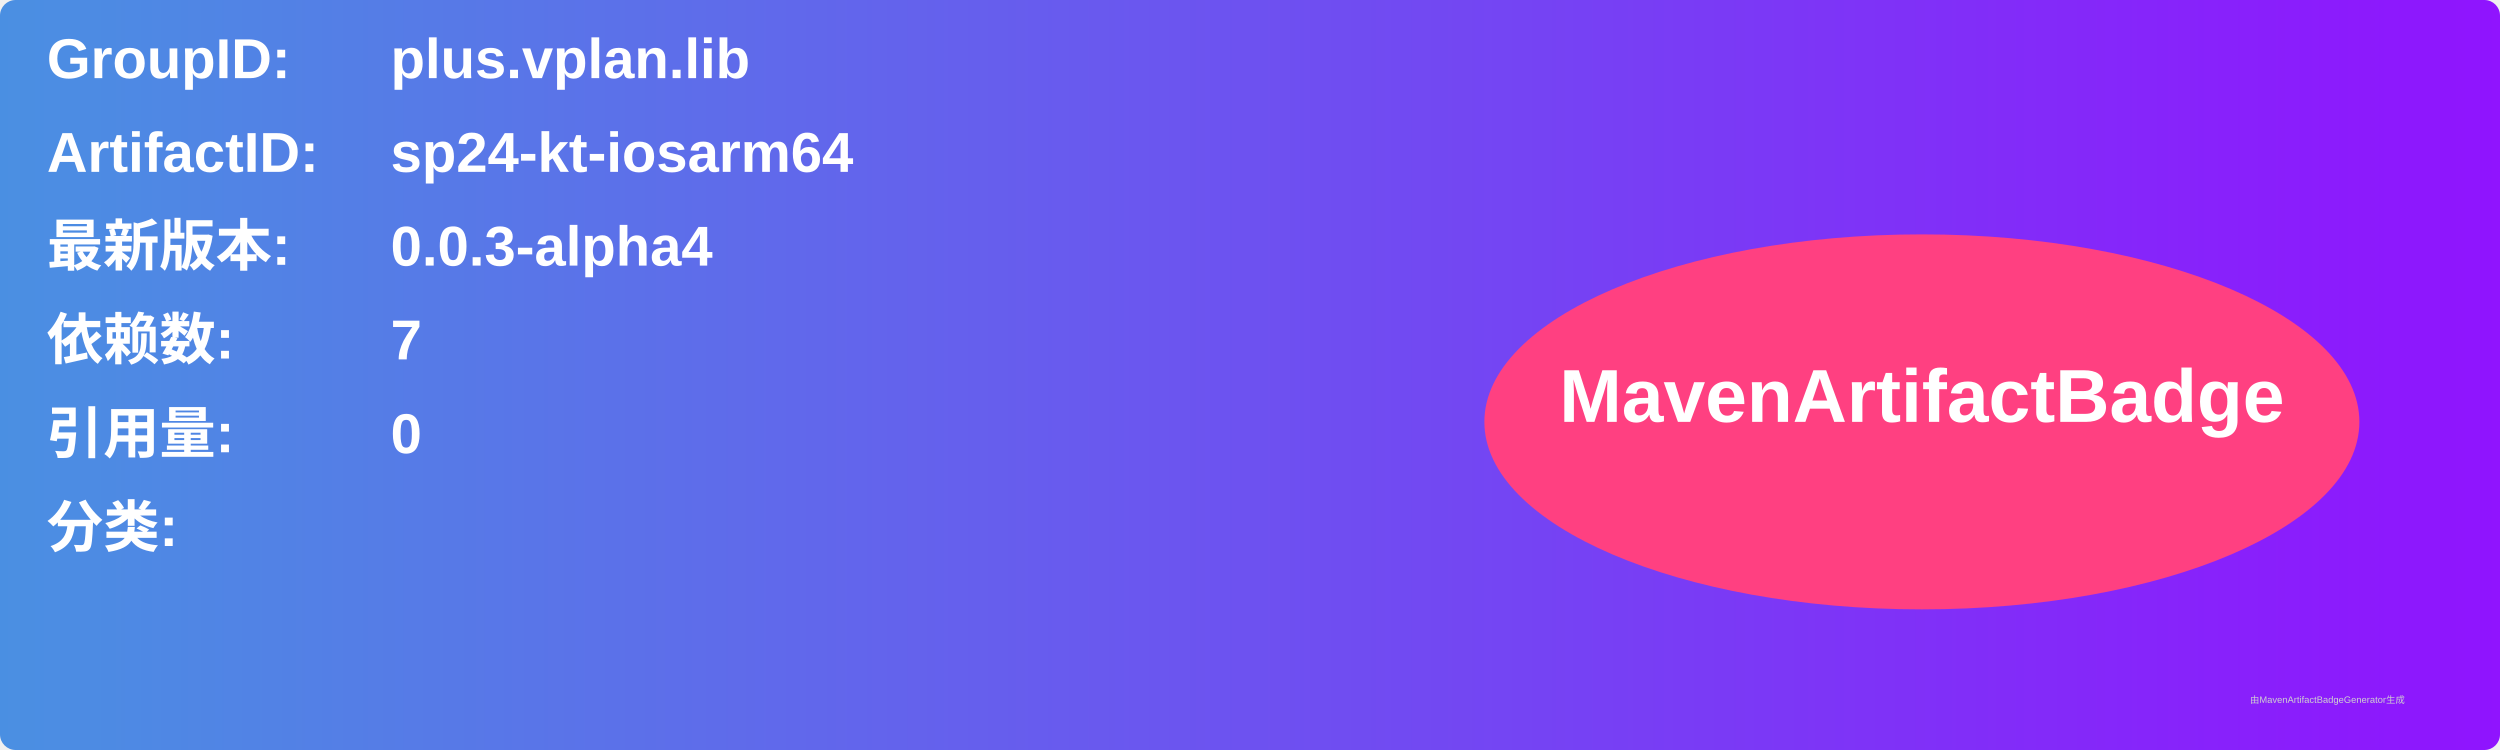
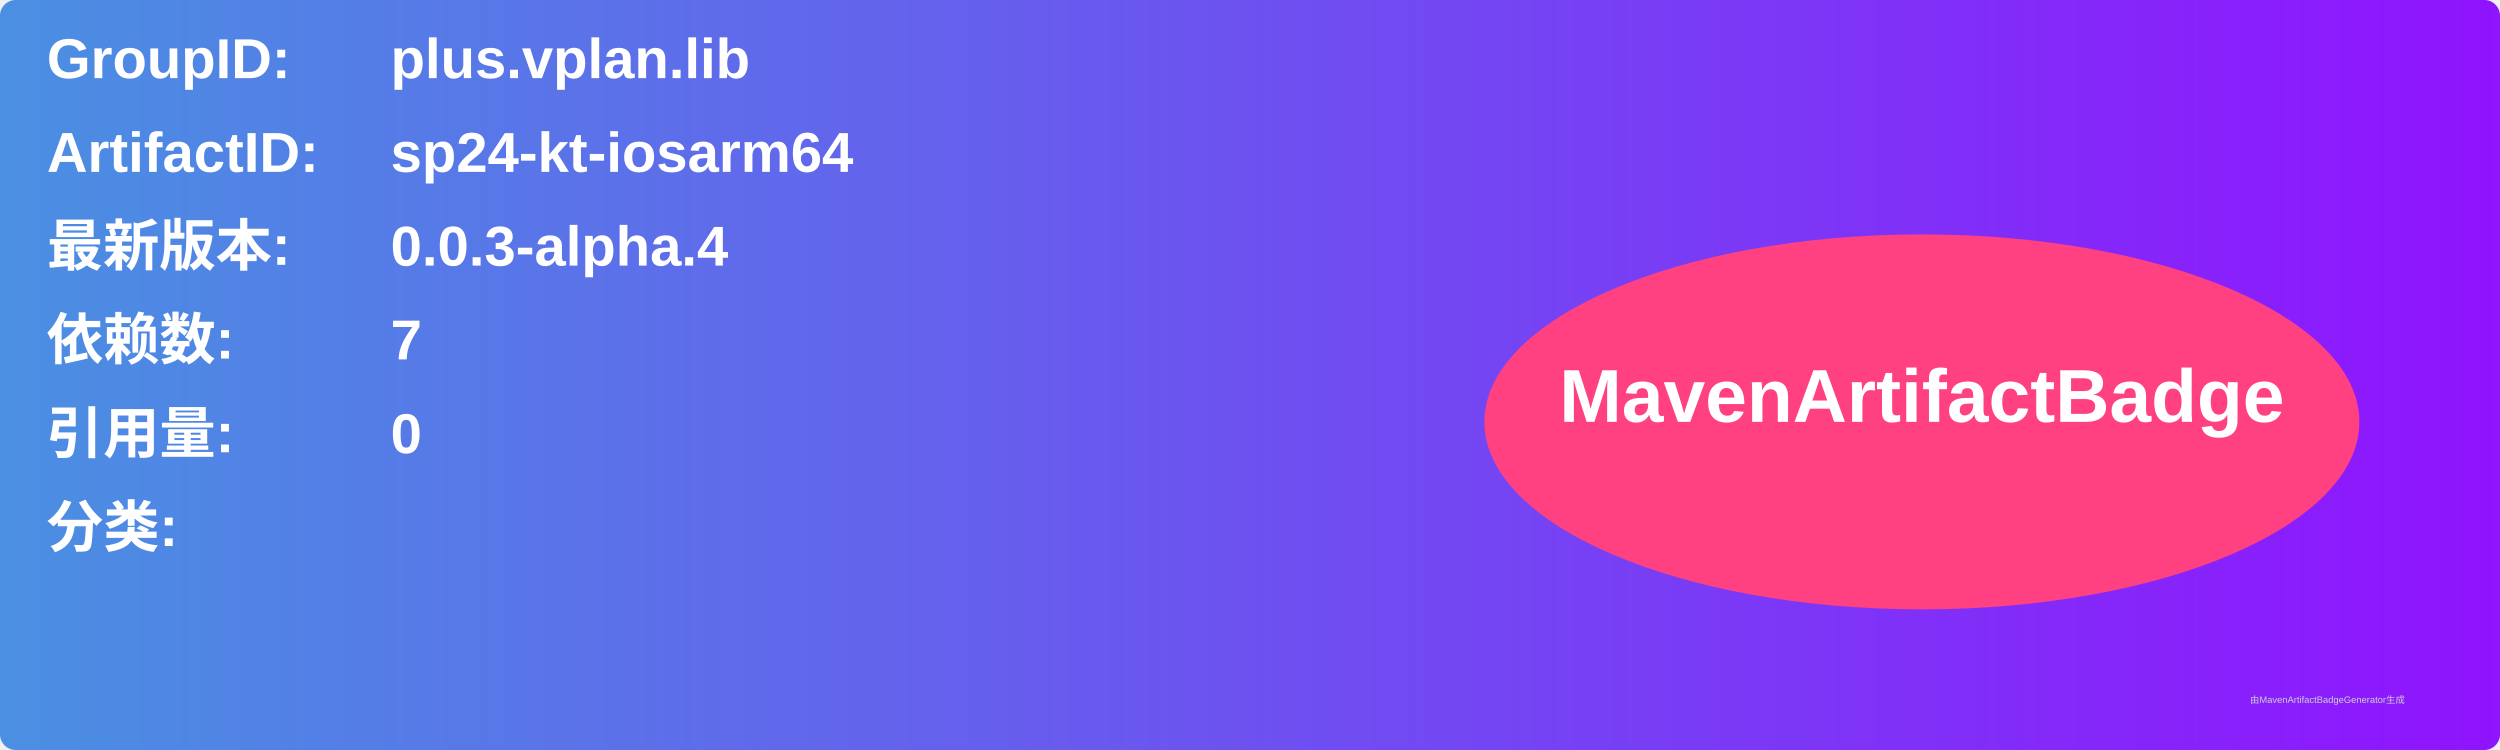
<svg xmlns="http://www.w3.org/2000/svg" width="800" height="240" viewBox="0 0 800 240">
  <linearGradient id="grad" x1="0%" y1="0%" x2="100%" y2="0%">
    <stop offset="0%" stop-color="#4a90e2" />
    <stop offset="100%" stop-color="#9013fe" />
  </linearGradient>
  <rect width="100%" height="100%" rx="5" ry="5" fill="url(#grad)" />
  <g transform="translate(15, 15)">
    <text x="0" y="10" font-family="Arial" font-size="18" fill="white" font-weight="bold" width="260">GroupID:</text>
    <text x="110" y="10" font-family="Arial" font-size="18" fill="white" font-weight="bold" width="460">plus.vplan.lib</text>
    <text x="0" y="40" font-family="Arial" font-size="18" fill="white" font-weight="bold" width="260">ArtifactID:</text>
    <text x="110" y="40" font-family="Arial" font-size="18" fill="white" font-weight="bold" width="460">sp24-kt-iosarm64</text>
    <text x="0" y="70" font-family="Arial" font-size="18" fill="white" font-weight="bold">最新版本:</text>
    <text x="110" y="70" font-family="Arial" font-size="18" fill="white" font-weight="bold">
-       <tspan font-weight="bold">0.0.3-alpha4</tspan>
+       <tspan font-weight="bold">0.0.3-alpha.4</tspan>
    </text>
    <text x="0" y="100" font-family="Arial" font-size="18" fill="white" font-weight="bold">依赖数: </text>
    <text x="110" y="100" font-family="Arial" font-size="18" fill="white">
      <tspan font-weight="bold">7</tspan>
    </text>
    <text x="0" y="130" font-family="Arial" font-size="18" fill="white" font-weight="bold">引用量: </text>
    <text x="110" y="130" font-family="Arial" font-size="18" fill="white">
      <tspan font-weight="bold">0</tspan>
    </text>
    <text x="0" y="160" font-family="Arial" font-size="18" fill="white" font-weight="bold">分类:</text>
    <text x="10" y="190" font-family="Arial" font-size="10" fill="white">
      <tspan font-weight="bold" />
    </text>
    <ellipse cx="600" cy="120" rx="140" ry="60" fill="#ff4081" />
    <text x="600" y="120" text-anchor="middle" font-family="Arial" font-size="24" fill="white" font-weight="bold">MavenArtifactBadge</text>
  </g>
  <text x="720" y="225" font-family="Arial" font-size="3" fill="#d0d0d0">由MavenArtifactBadgeGenerator生成</text>
</svg>
